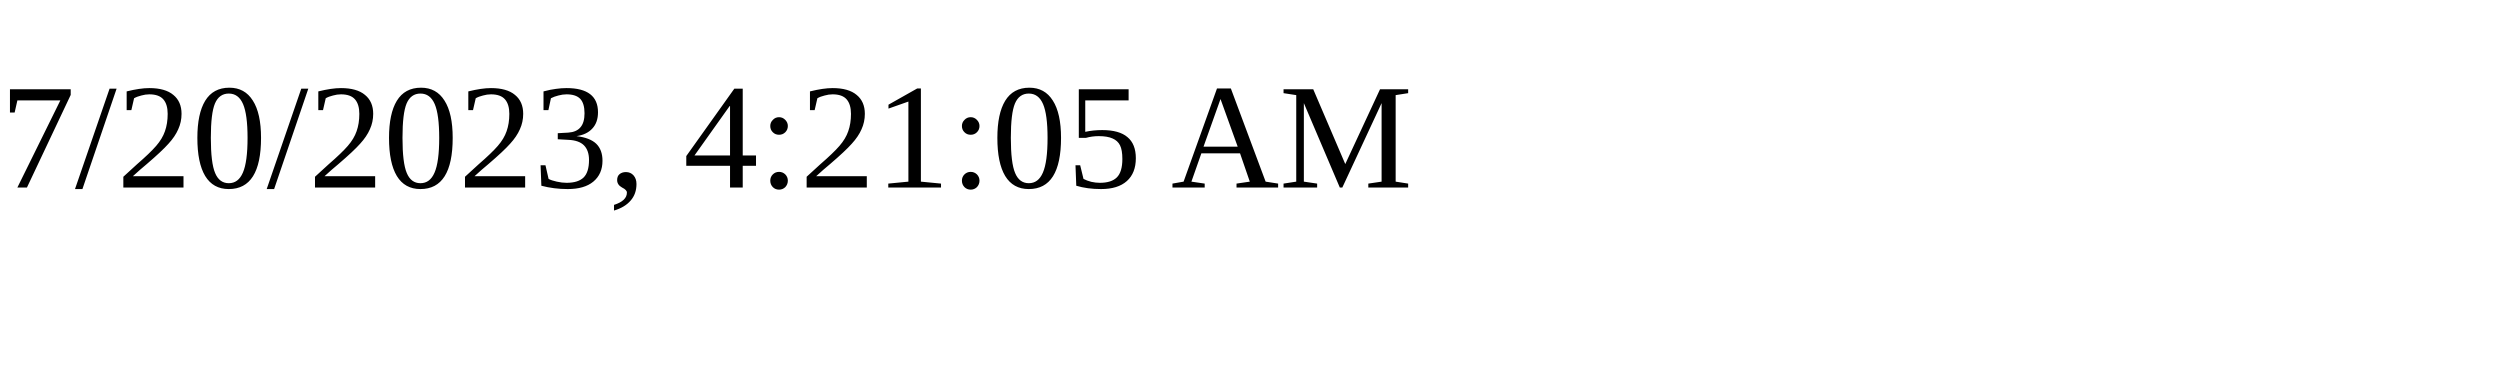
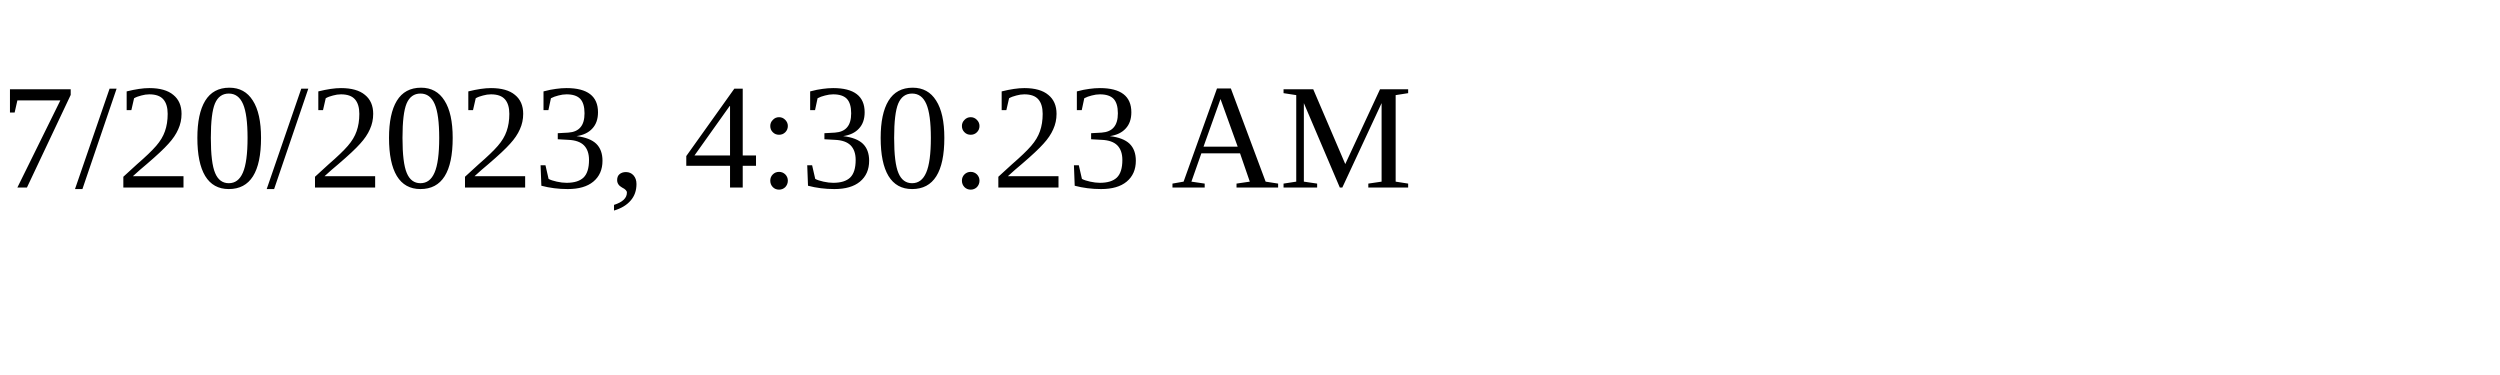
<svg xmlns="http://www.w3.org/2000/svg" height="30" width="200">
-   <text x="0" y="15">7/20/2023, 4:21:05 AM</text>
+   <text x="0" y="15">7/20/2023, 4:30:23 AM</text>
</svg>
